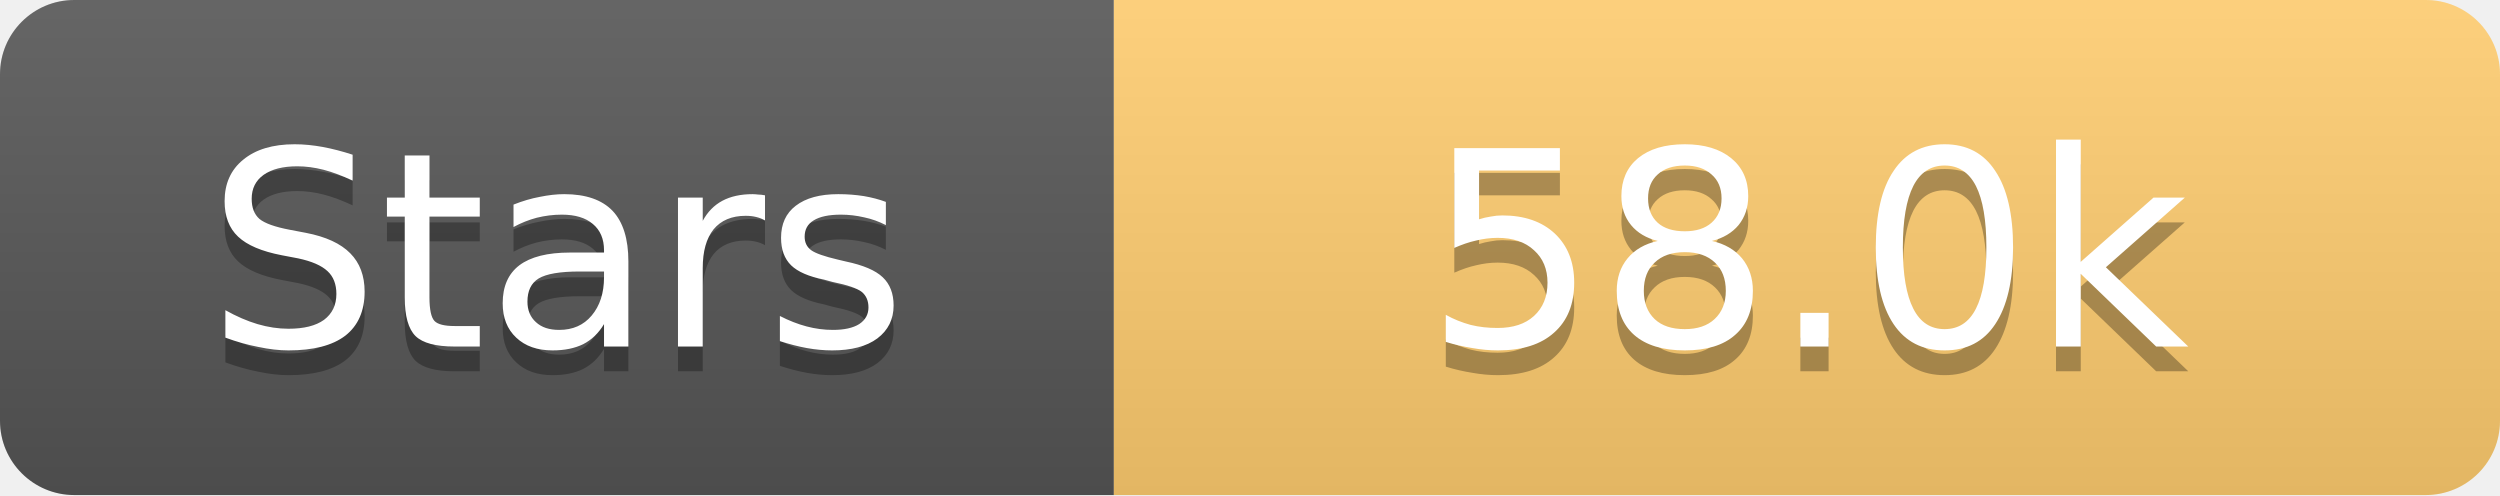
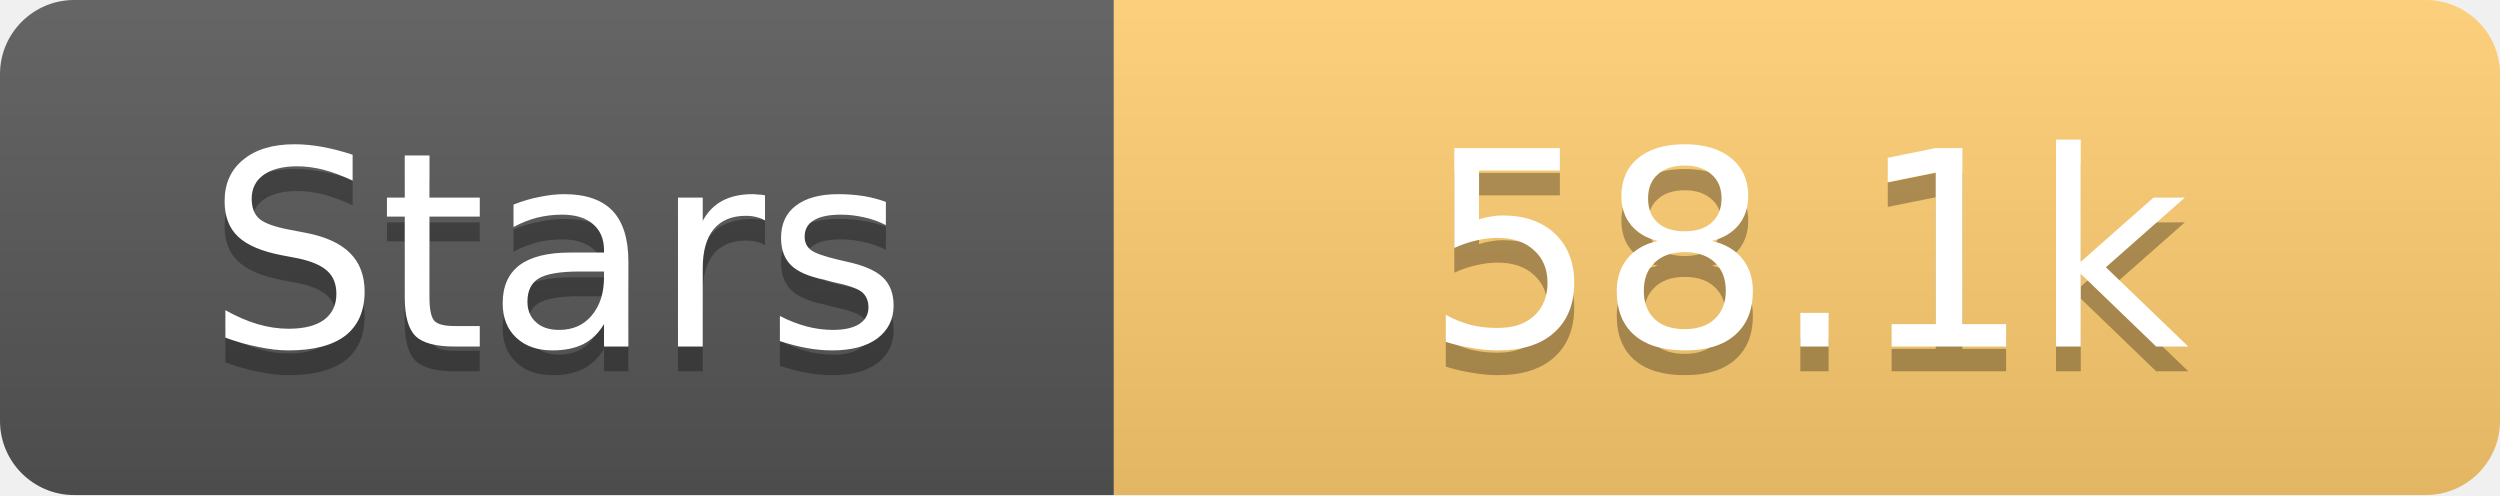
<svg xmlns="http://www.w3.org/2000/svg" width="101" height="20">
  <linearGradient id="s" x2="0" y2="100%">
    <stop offset="0" stop-color="#fff" stop-opacity=".1" />
    <stop offset="1" stop-opacity=".1" />
  </linearGradient>
  <clipPath id="r">
    <rect width="101" height="20" rx="3" fill="#fff" />
  </clipPath>
  <g clip-path="url(#r)">
    <rect width="45" height="20" fill="#555" />
    <rect x="45" width="56" height="20" fill="#fdcb6e" />
    <rect width="101" height="20" fill="url(#s)" />
  </g>
  <g fill="#fff" text-anchor="middle" font-family="Verdana,Geneva,DejaVu Sans,sans-serif" text-rendering="geometricPrecision" font-size="11">
    <text x="22.5" y="15" fill="#010101" fill-opacity=".3">Stars</text>
    <text x="22.5" y="14">Stars</text>
-     <text x="73.0" y="15" fill="#010101" fill-opacity=".3">58.0k</text>
-     <text x="73.0" y="14">58.0k</text>
+     <text x="73.0" y="15" fill="#010101" fill-opacity=".3">58.1k</text>
+     <text x="73.0" y="14">58.1k</text>
  </g>
</svg>
